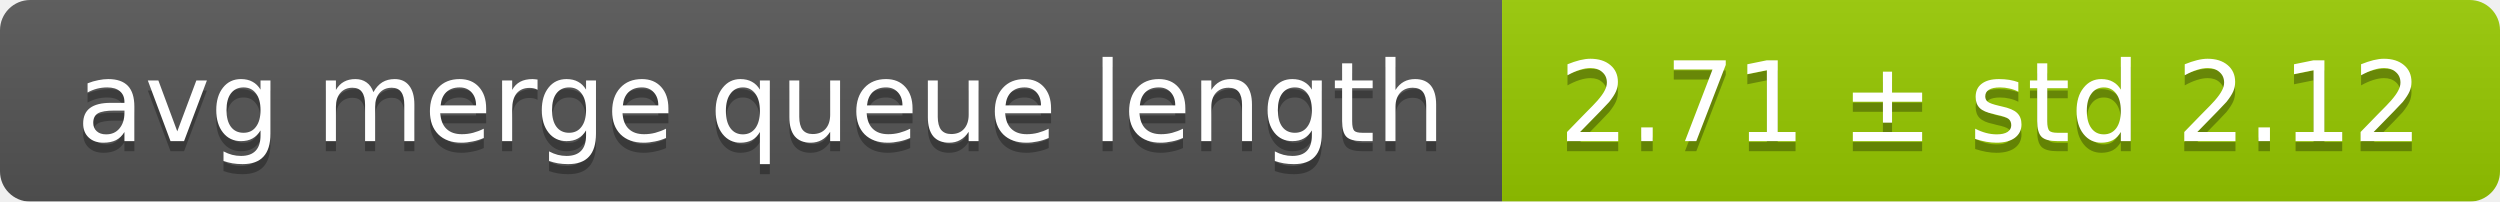
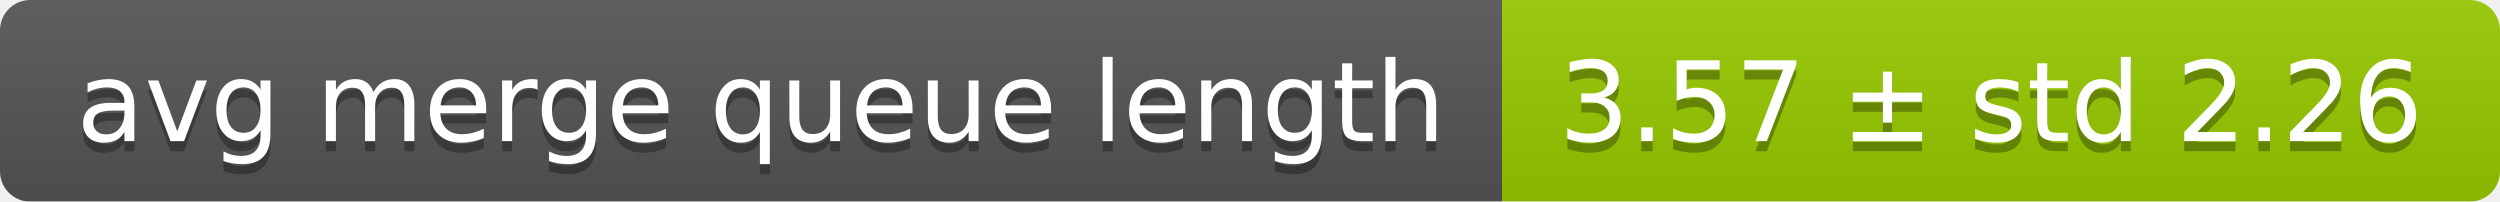
<svg xmlns="http://www.w3.org/2000/svg" width="248" height="20">
  <linearGradient id="smooth" x2="0" y2="100%">
    <stop offset="0" stop-color="#bbb" stop-opacity=".1" />
    <stop offset="1" stop-opacity=".1" />
  </linearGradient>
  <mask id="round">
    <rect width="248" height="20" rx="3" fill="#fff" />
  </mask>
  <g mask="url(#round)">
    <rect width="149" height="20" fill="#555" />
    <rect x="149" width="99" height="20" fill="#97ca00" />
    <rect width="248" height="20" fill="url(#smooth)" />
  </g>
  <g fill="#fff" text-anchor="middle" font-family="DejaVu Sans,Verdana,Geneva,sans-serif" font-size="11">
    <text x="75.5" y="15" fill="#010101" fill-opacity=".3">avg merge queue length</text>
    <text x="75.5" y="14">avg merge queue length</text>
-     <text x="197.5" y="15" fill="#010101" fill-opacity=".3">2.71 ± std 2.12</text>
-     <text x="197.5" y="14">2.71 ± std 2.12</text>
+     <text x="197.5" y="15" fill="#010101" fill-opacity=".3">3.57 ± std 2.26</text>
+     <text x="197.5" y="14">3.57 ± std 2.26</text>
  </g>
</svg>
